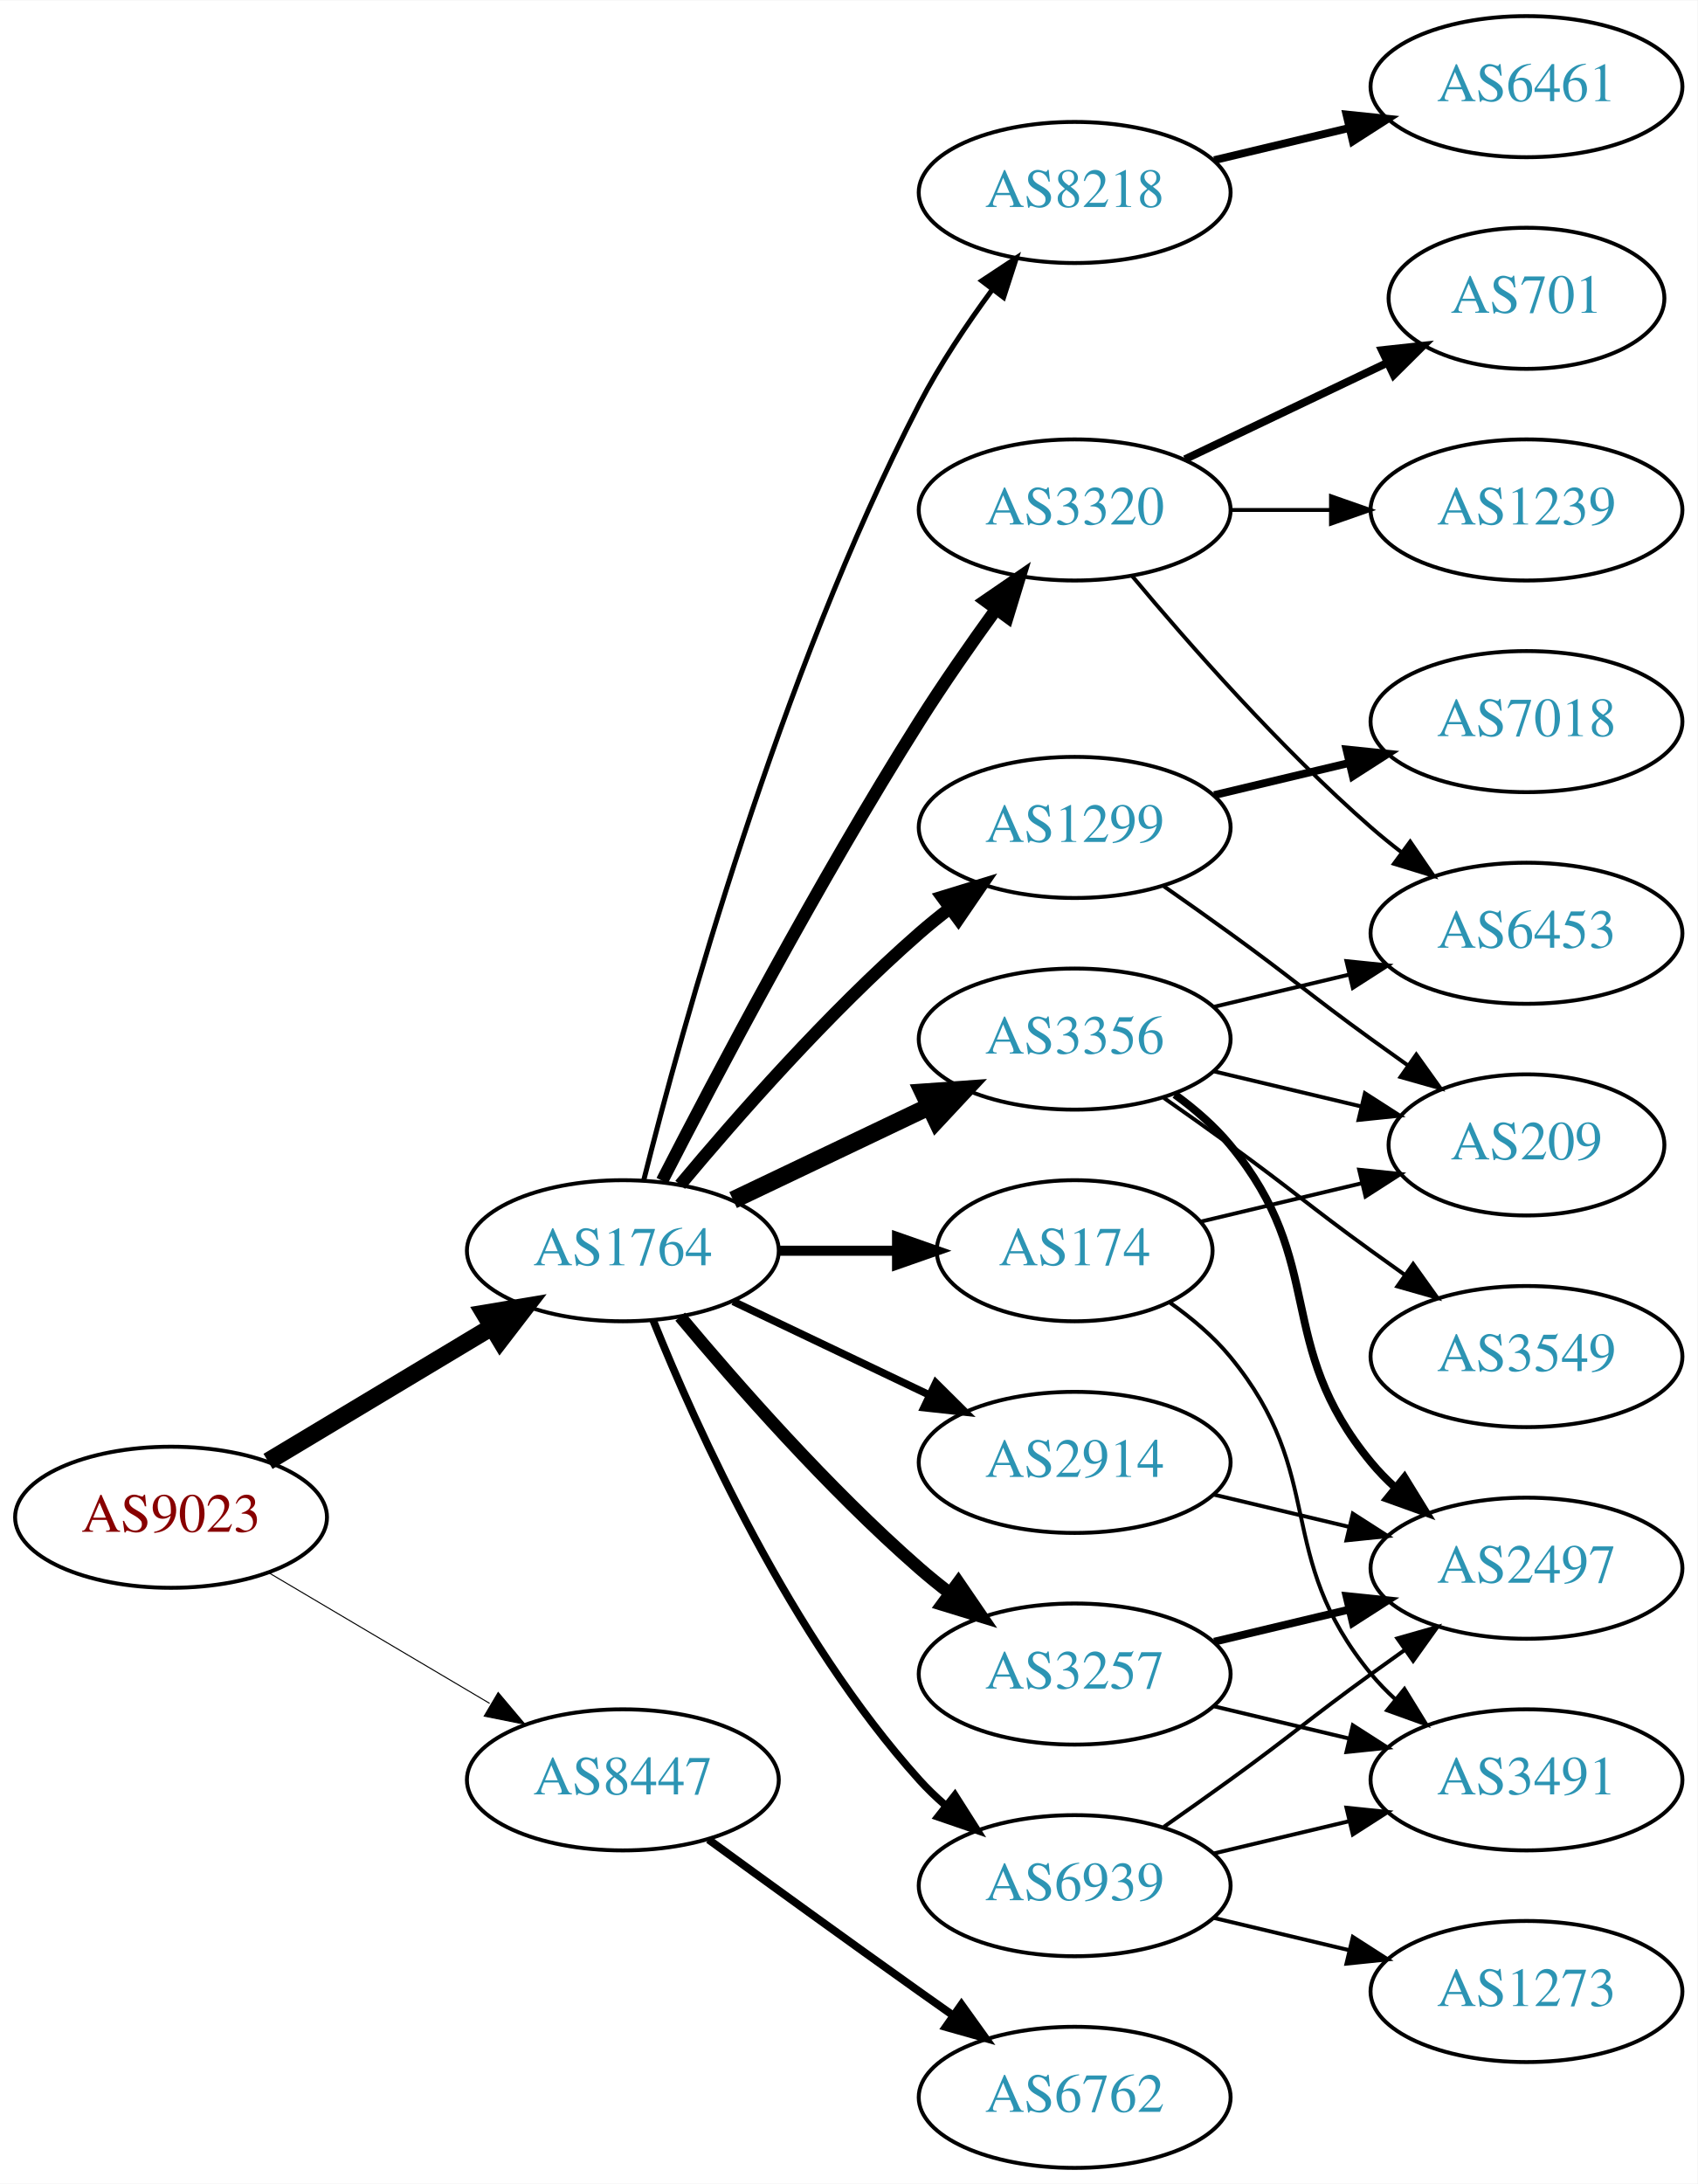
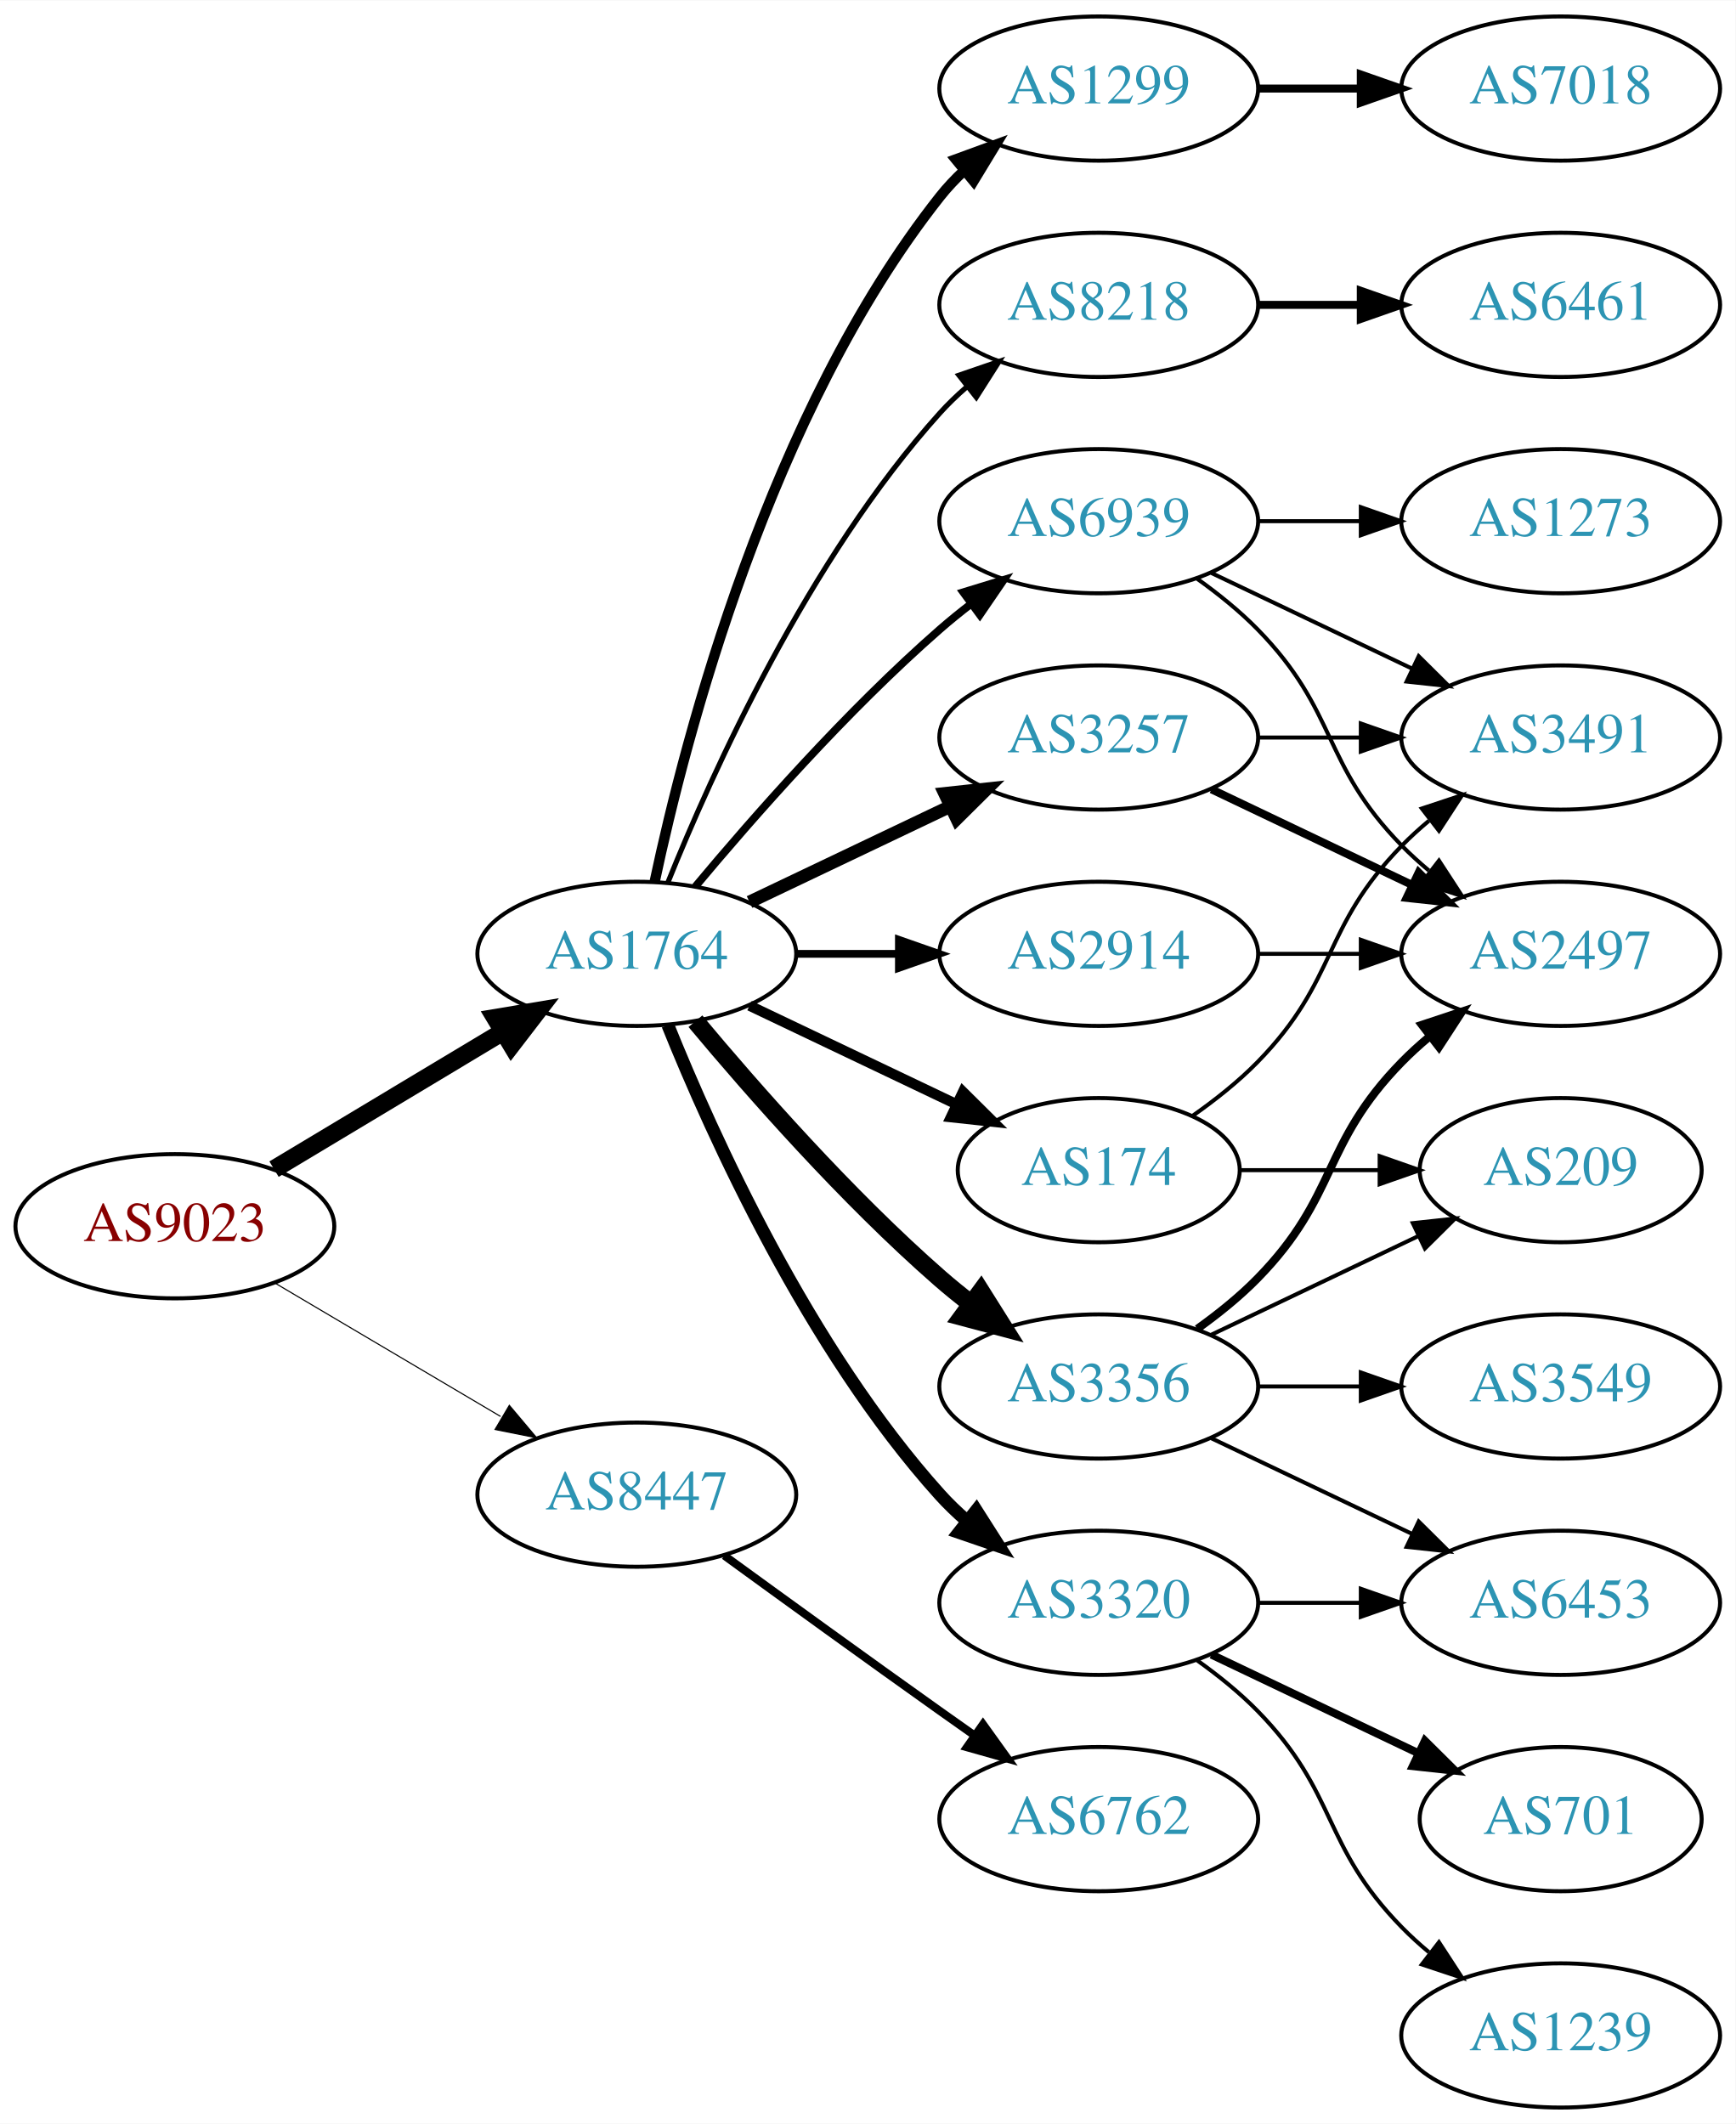
- <svg xmlns="http://www.w3.org/2000/svg" xmlns:xlink="http://www.w3.org/1999/xlink" width="433pt" height="557pt" viewBox="0.00 0.00 433.17 557.00">
-   <g id="graph0" class="graph" transform="scale(1 1) rotate(0) translate(4 553)">
-     <polygon fill="white" stroke="none" points="-4,4 -4,-553 429.172,-553 429.172,4 -4,4" />
+ <svg xmlns="http://www.w3.org/2000/svg" xmlns:xlink="http://www.w3.org/1999/xlink" width="433pt" height="530pt" viewBox="0.00 0.00 433.17 530.00">
+   <g id="graph0" class="graph" transform="scale(1 1) rotate(0) translate(4 526)">
+     <polygon fill="white" stroke="none" points="-4,4 -4,-526 429.172,-526 429.172,4 -4,4" />
    <g id="node1" class="node">
      <g id="a_node1">
        <a xlink:href="/asn/9023" xlink:title="AS9023 ~ Oesterreichische Lotterien GmbH [AT]">
-           <ellipse fill="#ffffff" stroke="black" cx="39.647" cy="-166" rx="39.794" ry="18" />
-           <text text-anchor="middle" x="39.647" y="-162.3" font-family="Times,serif" font-size="14.00" fill="#880000">AS9023</text>
+           <ellipse fill="#ffffff" stroke="black" cx="39.647" cy="-220" rx="39.794" ry="18" />
+           <text text-anchor="middle" x="39.647" y="-216.3" font-family="Times,serif" font-size="14.00" fill="#880000">AS9023</text>
        </a>
      </g>
    </g>
    <g id="node2" class="node">
      <g id="a_node2">
        <a xlink:href="/asn/1764" xlink:title="AS1764 ~ NEXTLAYER-AS [AT]">
-           <ellipse fill="#ffffff" stroke="black" cx="154.939" cy="-234" rx="39.794" ry="18" />
-           <text text-anchor="middle" x="154.939" y="-230.3" font-family="Times,serif" font-size="14.00" fill="#2c94b3">AS1764</text>
+           <ellipse fill="#ffffff" stroke="black" cx="154.939" cy="-288" rx="39.794" ry="18" />
+           <text text-anchor="middle" x="154.939" y="-284.3" font-family="Times,serif" font-size="14.00" fill="#2c94b3">AS1764</text>
        </a>
      </g>
    </g>
    <g id="edge1" class="edge">
-       <path fill="none" stroke="black" stroke-width="4.5" d="M64.396,-180.255C81.013,-190.229 103.409,-203.671 121.646,-214.617" />
-       <polygon fill="black" stroke="black" stroke-width="4.5" points="119.62,-217.993 130.221,-219.764 123.673,-211.241 119.62,-217.993" />
+       <path fill="none" stroke="black" stroke-width="4.5" d="M64.396,-234.255C81.013,-244.229 103.409,-257.671 121.646,-268.617" />
+       <polygon fill="black" stroke="black" stroke-width="4.5" points="119.62,-271.993 130.221,-273.764 123.673,-265.241 119.62,-271.993" />
    </g>
    <g id="node3" class="node">
      <g id="a_node3">
        <a xlink:href="/asn/8447" xlink:title="AS8447 ~ A1 Telekom Austria AG [AT]">
-           <ellipse fill="#ffffff" stroke="black" cx="154.939" cy="-99" rx="39.794" ry="18" />
-           <text text-anchor="middle" x="154.939" y="-95.3" font-family="Times,serif" font-size="14.00" fill="#2c94b3">AS8447</text>
+           <ellipse fill="#ffffff" stroke="black" cx="154.939" cy="-153" rx="39.794" ry="18" />
+           <text text-anchor="middle" x="154.939" y="-149.3" font-family="Times,serif" font-size="14.00" fill="#2c94b3">AS8447</text>
        </a>
      </g>
    </g>
    <g id="edge2" class="edge">
-       <path fill="none" stroke="black" stroke-width="0.265" d="M64.673,-151.791C81.045,-142.109 102.933,-129.165 120.936,-118.518" />
-       <polygon fill="black" stroke="black" stroke-width="0.265" points="123.122,-121.292 129.948,-113.188 119.558,-115.266 123.122,-121.292" />
+       <path fill="none" stroke="black" stroke-width="0.273" d="M64.673,-205.791C81.045,-196.109 102.933,-183.165 120.936,-172.518" />
+       <polygon fill="black" stroke="black" stroke-width="0.273" points="123.122,-175.292 129.948,-167.188 119.558,-169.266 123.122,-175.292" />
    </g>
    <g id="node4" class="node">
      <g id="a_node4">
-         <a xlink:href="/asn/3320" xlink:title="AS3320 ~ DTAG [DE]">
-           <ellipse fill="#ffffff" stroke="black" cx="270.232" cy="-423" rx="39.794" ry="18" />
-           <text text-anchor="middle" x="270.232" y="-419.3" font-family="Times,serif" font-size="14.00" fill="#2c94b3">AS3320</text>
+         <a xlink:href="/asn/2914" xlink:title="AS2914 ~ NTT America, Inc. [US]">
+           <ellipse fill="#ffffff" stroke="black" cx="270.232" cy="-288" rx="39.794" ry="18" />
+           <text text-anchor="middle" x="270.232" y="-284.3" font-family="Times,serif" font-size="14.00" fill="#2c94b3">AS2914</text>
        </a>
      </g>
    </g>
    <g id="edge3" class="edge">
-       <path fill="none" stroke="black" stroke-width="3.214" d="M164.966,-251.852C178.402,-278.055 204.851,-328.237 230.586,-369 236.649,-378.604 243.769,-388.813 250.234,-397.739" />
-       <polygon fill="black" stroke="black" stroke-width="3.214" points="247.441,-399.848 256.176,-405.843 253.085,-395.709 247.441,-399.848" />
+       <path fill="none" stroke="black" stroke-width="1.929" d="M194.612,-288C202.815,-288 211.579,-288 220.111,-288" />
+       <polygon fill="black" stroke="black" stroke-width="1.929" points="220.35,-291.5 230.35,-288 220.35,-284.5 220.35,-291.5" />
    </g>
    <g id="node5" class="node">
      <g id="a_node5">
-         <a xlink:href="/asn/2914" xlink:title="AS2914 ~ NTT America, Inc. [US]">
-           <ellipse fill="#ffffff" stroke="black" cx="270.232" cy="-180" rx="39.794" ry="18" />
-           <text text-anchor="middle" x="270.232" y="-176.3" font-family="Times,serif" font-size="14.00" fill="#2c94b3">AS2914</text>
+         <a xlink:href="/asn/3257" xlink:title="AS3257 ~ GTT [DE]">
+           <ellipse fill="#ffffff" stroke="black" cx="270.232" cy="-342" rx="39.794" ry="18" />
+           <text text-anchor="middle" x="270.232" y="-338.3" font-family="Times,serif" font-size="14.00" fill="#2c94b3">AS3257</text>
        </a>
      </g>
    </g>
    <g id="edge4" class="edge">
-       <path fill="none" stroke="black" stroke-width="1.929" d="M183.076,-221.066C198.07,-213.919 216.891,-204.948 233.114,-197.215" />
-       <polygon fill="black" stroke="black" stroke-width="1.929" points="234.796,-200.291 242.317,-192.829 231.784,-193.972 234.796,-200.291" />
+       <path fill="none" stroke="black" stroke-width="3.214" d="M183.076,-300.934C198.07,-308.081 216.891,-317.052 233.114,-324.785" />
+       <polygon fill="black" stroke="black" stroke-width="3.214" points="231.784,-328.028 242.317,-329.171 234.796,-321.709 231.784,-328.028" />
    </g>
    <g id="node6" class="node">
      <g id="a_node6">
-         <a xlink:href="/asn/8218" xlink:title="AS8218 ~ legacy Neotelecoms [FR]">
-           <ellipse fill="#ffffff" stroke="black" cx="270.232" cy="-504" rx="39.794" ry="18" />
-           <text text-anchor="middle" x="270.232" y="-500.3" font-family="Times,serif" font-size="14.00" fill="#2c94b3">AS8218</text>
+         <a xlink:href="/asn/3320" xlink:title="AS3320 ~ DTAG [DE]">
+           <ellipse fill="#ffffff" stroke="black" cx="270.232" cy="-126" rx="39.794" ry="18" />
+           <text text-anchor="middle" x="270.232" y="-122.3" font-family="Times,serif" font-size="14.00" fill="#2c94b3">AS3320</text>
        </a>
      </g>
    </g>
    <g id="edge5" class="edge">
-       <path fill="none" stroke="black" stroke-width="1.286" d="M160.289,-252.066C169.842,-290.082 194.704,-380.561 230.586,-450 235.8,-460.09 242.724,-470.411 249.27,-479.291" />
-       <polygon fill="black" stroke="black" stroke-width="1.286" points="246.525,-481.464 255.362,-487.309 252.099,-477.229 246.525,-481.464" />
+       <path fill="none" stroke="black" stroke-width="3.214" d="M162.687,-270.213C173.738,-242.757 197.791,-189.422 230.586,-153 232.588,-150.776 234.807,-148.637 237.14,-146.603" />
+       <polygon fill="black" stroke="black" stroke-width="3.214" points="239.67,-149.065 245.359,-140.127 235.338,-143.567 239.67,-149.065" />
    </g>
    <g id="node7" class="node">
      <g id="a_node7">
-         <a xlink:href="/asn/1299" xlink:title="AS1299 ~ Telia Carrier [EU]">
-           <ellipse fill="#ffffff" stroke="black" cx="270.232" cy="-342" rx="39.794" ry="18" />
-           <text text-anchor="middle" x="270.232" y="-338.3" font-family="Times,serif" font-size="14.00" fill="#2c94b3">AS1299</text>
+         <a xlink:href="/asn/3356" xlink:title="AS3356 ~ Level 3 Parent, LLC [US]">
+           <ellipse fill="#ffffff" stroke="black" cx="270.232" cy="-180" rx="39.794" ry="18" />
+           <text text-anchor="middle" x="270.232" y="-176.3" font-family="Times,serif" font-size="14.00" fill="#2c94b3">AS3356</text>
        </a>
      </g>
    </g>
    <g id="edge6" class="edge">
-       <path fill="none" stroke="black" stroke-width="3.214" d="M169.569,-250.817C183.852,-267.929 207.398,-294.745 230.586,-315 233.052,-317.154 235.69,-319.294 238.388,-321.372" />
-       <polygon fill="black" stroke="black" stroke-width="3.214" points="236.413,-324.264 246.542,-327.37 240.561,-318.625 236.413,-324.264" />
+       <path fill="none" stroke="black" stroke-width="4.5" d="M169.569,-271.183C183.852,-254.071 207.398,-227.255 230.586,-207 233.052,-204.846 235.69,-202.706 238.388,-200.628" />
+       <polygon fill="black" stroke="black" stroke-width="4.5" points="240.82,-203.727 246.542,-194.63 236.153,-197.384 240.82,-203.727" />
    </g>
    <g id="node8" class="node">
      <g id="a_node8">
-         <a xlink:href="/asn/3356" xlink:title="AS3356 ~ Level 3 Parent, LLC [US]">
-           <ellipse fill="#ffffff" stroke="black" cx="270.232" cy="-288" rx="39.794" ry="18" />
-           <text text-anchor="middle" x="270.232" y="-284.3" font-family="Times,serif" font-size="14.00" fill="#2c94b3">AS3356</text>
-         </a>
-       </g>
-     </g>
-     <g id="edge7" class="edge">
-       <path fill="none" stroke="black" stroke-width="4.5" d="M183.076,-246.934C198.07,-254.081 216.891,-263.052 233.114,-270.785" />
-       <polygon fill="black" stroke="black" stroke-width="4.5" points="231.596,-274.423 242.317,-275.171 234.985,-267.314 231.596,-274.423" />
-     </g>
-     <g id="node9" class="node">
-       <g id="a_node9">
-         <a xlink:href="/asn/3257" xlink:title="AS3257 ~ GTT [DE]">
-           <ellipse fill="#ffffff" stroke="black" cx="270.232" cy="-126" rx="39.794" ry="18" />
-           <text text-anchor="middle" x="270.232" y="-122.3" font-family="Times,serif" font-size="14.00" fill="#2c94b3">AS3257</text>
-         </a>
-       </g>
-     </g>
-     <g id="edge8" class="edge">
-       <path fill="none" stroke="black" stroke-width="3.214" d="M169.569,-217.183C183.852,-200.071 207.398,-173.255 230.586,-153 233.052,-150.846 235.69,-148.706 238.388,-146.628" />
-       <polygon fill="black" stroke="black" stroke-width="3.214" points="240.561,-149.375 246.542,-140.63 236.413,-143.736 240.561,-149.375" />
-     </g>
-     <g id="node10" class="node">
-       <g id="a_node10">
        <a xlink:href="/asn/174" xlink:title="AS174 ~ Cogent Communications [US]">
          <ellipse fill="#ffffff" stroke="black" cx="270.232" cy="-234" rx="35.194" ry="18" />
          <text text-anchor="middle" x="270.232" y="-230.3" font-family="Times,serif" font-size="14.00" fill="#2c94b3">AS174</text>
        </a>
      </g>
    </g>
+     <g id="edge7" class="edge">
+       <path fill="none" stroke="black" stroke-width="2.571" d="M183.076,-275.066C198.508,-267.71 217.993,-258.423 234.528,-250.541" />
+       <polygon fill="black" stroke="black" stroke-width="2.571" points="236.349,-253.551 243.87,-246.089 233.337,-247.232 236.349,-253.551" />
+     </g>
+     <g id="node9" class="node">
+       <g id="a_node9">
+         <a xlink:href="/asn/1299" xlink:title="AS1299 ~ Telia Carrier [EU]">
+           <ellipse fill="#ffffff" stroke="black" cx="270.232" cy="-504" rx="39.794" ry="18" />
+           <text text-anchor="middle" x="270.232" y="-500.3" font-family="Times,serif" font-size="14.00" fill="#2c94b3">AS1299</text>
+         </a>
+       </g>
+     </g>
+     <g id="edge8" class="edge">
+       <path fill="none" stroke="black" stroke-width="2.571" d="M159.43,-306.16C167.061,-342.03 188.052,-423.155 230.586,-477 232.393,-479.288 234.446,-481.462 236.641,-483.51" />
+       <polygon fill="black" stroke="black" stroke-width="2.571" points="234.552,-486.323 244.501,-489.966 238.995,-480.914 234.552,-486.323" />
+     </g>
+     <g id="node10" class="node">
+       <g id="a_node10">
+         <a xlink:href="/asn/8218" xlink:title="AS8218 ~ legacy Neotelecoms [FR]">
+           <ellipse fill="#ffffff" stroke="black" cx="270.232" cy="-450" rx="39.794" ry="18" />
+           <text text-anchor="middle" x="270.232" y="-446.3" font-family="Times,serif" font-size="14.00" fill="#2c94b3">AS8218</text>
+         </a>
+       </g>
+     </g>
    <g id="edge9" class="edge">
-       <path fill="none" stroke="black" stroke-width="2.571" d="M194.612,-234C204.317,-234 214.808,-234 224.771,-234" />
-       <polygon fill="black" stroke="black" stroke-width="2.571" points="224.907,-237.5 234.907,-234 224.907,-230.5 224.907,-237.5" />
+       <path fill="none" stroke="black" stroke-width="1.286" d="M162.687,-305.787C173.738,-333.243 197.791,-386.578 230.586,-423 232.588,-425.224 234.807,-427.363 237.14,-429.397" />
+       <polygon fill="black" stroke="black" stroke-width="1.286" points="235.338,-432.433 245.359,-435.873 239.67,-426.935 235.338,-432.433" />
    </g>
    <g id="node11" class="node">
      <g id="a_node11">
        <a xlink:href="/asn/6939" xlink:title="AS6939 ~ Hurricane Electric LLC [US]">
-           <ellipse fill="#ffffff" stroke="black" cx="270.232" cy="-72" rx="39.794" ry="18" />
-           <text text-anchor="middle" x="270.232" y="-68.3" font-family="Times,serif" font-size="14.00" fill="#2c94b3">AS6939</text>
+           <ellipse fill="#ffffff" stroke="black" cx="270.232" cy="-396" rx="39.794" ry="18" />
+           <text text-anchor="middle" x="270.232" y="-392.3" font-family="Times,serif" font-size="14.00" fill="#2c94b3">AS6939</text>
        </a>
      </g>
    </g>
    <g id="edge10" class="edge">
-       <path fill="none" stroke="black" stroke-width="1.929" d="M162.687,-216.213C173.738,-188.757 197.791,-135.422 230.586,-99 232.588,-96.776 234.807,-94.637 237.14,-92.603" />
-       <polygon fill="black" stroke="black" stroke-width="1.929" points="239.67,-95.065 245.359,-86.127 235.338,-89.567 239.67,-95.065" />
+       <path fill="none" stroke="black" stroke-width="1.929" d="M169.569,-304.817C183.852,-321.929 207.398,-348.745 230.586,-369 233.052,-371.154 235.69,-373.294 238.388,-375.372" />
+       <polygon fill="black" stroke="black" stroke-width="1.929" points="236.413,-378.264 246.542,-381.37 240.561,-372.625 236.413,-378.264" />
    </g>
    <g id="node21" class="node">
      <g id="a_node21">
        <a xlink:href="/asn/6762" xlink:title="AS6762 ~ TELECOM ITALIA SPARKLE S.p.A. [IT]">
-           <ellipse fill="#ffffff" stroke="black" cx="270.232" cy="-18" rx="39.794" ry="18" />
-           <text text-anchor="middle" x="270.232" y="-14.3" font-family="Times,serif" font-size="14.00" fill="#2c94b3">AS6762</text>
-         </a>
-       </g>
-     </g>
-     <g id="edge25" class="edge">
-       <path fill="none" stroke="black" stroke-width="2" d="M176.788,-83.778C191.722,-72.909 212.335,-57.975 230.586,-45 233.406,-42.995 236.349,-40.915 239.297,-38.841" />
-       <polygon fill="black" stroke="black" stroke-width="2" points="241.344,-41.681 247.522,-33.074 237.325,-35.95 241.344,-41.681" />
-     </g>
-     <g id="node12" class="node">
-       <g id="a_node12">
-         <a xlink:href="/asn/701" xlink:title="AS701 ~ UUNET [US]">
-           <ellipse fill="#ffffff" stroke="black" cx="385.525" cy="-477" rx="35.194" ry="18" />
-           <text text-anchor="middle" x="385.525" y="-473.3" font-family="Times,serif" font-size="14.00" fill="#2c94b3">AS701</text>
-         </a>
-       </g>
-     </g>
-     <g id="edge11" class="edge">
-       <path fill="none" stroke="black" stroke-width="2" d="M298.369,-435.934C313.801,-443.29 333.286,-452.577 349.821,-460.459" />
-       <polygon fill="black" stroke="black" stroke-width="2" points="348.63,-463.768 359.163,-464.911 351.642,-457.449 348.63,-463.768" />
+           <ellipse fill="#ffffff" stroke="black" cx="270.232" cy="-72" rx="39.794" ry="18" />
+           <text text-anchor="middle" x="270.232" y="-68.3" font-family="Times,serif" font-size="14.00" fill="#2c94b3">AS6762</text>
+         </a>
+       </g>
+     </g>
+     <g id="edge24" class="edge">
+       <path fill="none" stroke="black" stroke-width="2" d="M176.788,-137.778C191.722,-126.909 212.335,-111.975 230.586,-99 233.406,-96.995 236.349,-94.915 239.297,-92.841" />
+       <polygon fill="black" stroke="black" stroke-width="2" points="241.344,-95.681 247.522,-87.074 237.325,-89.95 241.344,-95.681" />
    </g>
    <g id="node13" class="node">
      <g id="a_node13">
-         <a xlink:href="/asn/1239" xlink:title="AS1239 ~ Sprint [US]">
-           <ellipse fill="#ffffff" stroke="black" cx="385.525" cy="-423" rx="39.794" ry="18" />
-           <text text-anchor="middle" x="385.525" y="-419.3" font-family="Times,serif" font-size="14.00" fill="#2c94b3">AS1239</text>
-         </a>
-       </g>
-     </g>
-     <g id="edge12" class="edge">
-       <path fill="none" stroke="black" d="M309.905,-423C318.108,-423 326.872,-423 335.404,-423" />
-       <polygon fill="black" stroke="black" points="335.643,-426.5 345.643,-423 335.643,-419.5 335.643,-426.5" />
+         <a xlink:href="/asn/2497" xlink:title="AS2497 ~ Internet Initiative Japan Inc. [JP]">
+           <ellipse fill="#ffffff" stroke="black" cx="385.525" cy="-288" rx="39.794" ry="18" />
+           <text text-anchor="middle" x="385.525" y="-284.3" font-family="Times,serif" font-size="14.00" fill="#2c94b3">AS2497</text>
+         </a>
+       </g>
+     </g>
+     <g id="edge28" class="edge">
+       <path fill="none" stroke="black" d="M309.905,-288C318.108,-288 326.872,-288 335.404,-288" />
+       <polygon fill="black" stroke="black" points="335.643,-291.5 345.643,-288 335.643,-284.5 335.643,-291.5" />
+     </g>
+     <g id="edge15" class="edge">
+       <path fill="none" stroke="black" stroke-width="2" d="M298.369,-329.066C313.363,-321.919 332.184,-312.948 348.407,-305.215" />
+       <polygon fill="black" stroke="black" stroke-width="2" points="350.089,-308.291 357.61,-300.829 347.077,-301.972 350.089,-308.291" />
+     </g>
+     <g id="node16" class="node">
+       <g id="a_node16">
+         <a xlink:href="/asn/3491" xlink:title="AS3491 ~ PCCW Global, Inc. [US]">
+           <ellipse fill="#ffffff" stroke="black" cx="385.525" cy="-342" rx="39.794" ry="18" />
+           <text text-anchor="middle" x="385.525" y="-338.3" font-family="Times,serif" font-size="14.00" fill="#2c94b3">AS3491</text>
+         </a>
+       </g>
+     </g>
+     <g id="edge16" class="edge">
+       <path fill="none" stroke="black" d="M309.905,-342C318.108,-342 326.872,-342 335.404,-342" />
+       <polygon fill="black" stroke="black" points="335.643,-345.5 345.643,-342 335.643,-338.5 335.643,-345.5" />
    </g>
    <g id="node14" class="node">
      <g id="a_node14">
        <a xlink:href="/asn/6453" xlink:title="AS6453 ~ TATA COMMUNICATIONS (AMERICA) INC [US]">
-           <ellipse fill="#ffffff" stroke="black" cx="385.525" cy="-315" rx="39.794" ry="18" />
-           <text text-anchor="middle" x="385.525" y="-311.3" font-family="Times,serif" font-size="14.00" fill="#2c94b3">AS6453</text>
-         </a>
-       </g>
-     </g>
-     <g id="edge13" class="edge">
-       <path fill="none" stroke="black" d="M284.862,-406.183C299.145,-389.071 322.691,-362.255 345.879,-342 348.345,-339.846 350.983,-337.706 353.681,-335.628" />
-       <polygon fill="black" stroke="black" points="355.854,-338.375 361.835,-329.63 351.706,-332.736 355.854,-338.375" />
+           <ellipse fill="#ffffff" stroke="black" cx="385.525" cy="-126" rx="39.794" ry="18" />
+           <text text-anchor="middle" x="385.525" y="-122.3" font-family="Times,serif" font-size="14.00" fill="#2c94b3">AS6453</text>
+         </a>
+       </g>
+     </g>
+     <g id="edge19" class="edge">
+       <path fill="none" stroke="black" d="M309.905,-126C318.108,-126 326.872,-126 335.404,-126" />
+       <polygon fill="black" stroke="black" points="335.643,-129.5 345.643,-126 335.643,-122.5 335.643,-129.5" />
    </g>
    <g id="node17" class="node">
      <g id="a_node17">
-         <a xlink:href="/asn/2497" xlink:title="AS2497 ~ Internet Initiative Japan Inc. [JP]">
-           <ellipse fill="#ffffff" stroke="black" cx="385.525" cy="-153" rx="39.794" ry="18" />
-           <text text-anchor="middle" x="385.525" y="-149.3" font-family="Times,serif" font-size="14.00" fill="#2c94b3">AS2497</text>
-         </a>
-       </g>
-     </g>
-     <g id="edge26" class="edge">
-       <path fill="none" stroke="black" d="M305.84,-171.752C316.711,-169.162 328.865,-166.265 340.308,-163.538" />
-       <polygon fill="black" stroke="black" points="341.214,-166.92 350.13,-161.197 339.591,-160.111 341.214,-166.92" />
+         <a xlink:href="/asn/701" xlink:title="AS701 ~ UUNET [US]">
+           <ellipse fill="#ffffff" stroke="black" cx="385.525" cy="-72" rx="35.194" ry="18" />
+           <text text-anchor="middle" x="385.525" y="-68.3" font-family="Times,serif" font-size="14.00" fill="#2c94b3">AS701</text>
+         </a>
+       </g>
+     </g>
+     <g id="edge17" class="edge">
+       <path fill="none" stroke="black" stroke-width="2" d="M298.369,-113.066C313.801,-105.71 333.286,-96.423 349.821,-88.541" />
+       <polygon fill="black" stroke="black" stroke-width="2" points="351.642,-91.551 359.163,-84.089 348.63,-85.232 351.642,-91.551" />
+     </g>
+     <g id="node18" class="node">
+       <g id="a_node18">
+         <a xlink:href="/asn/1239" xlink:title="AS1239 ~ Sprint [US]">
+           <ellipse fill="#ffffff" stroke="black" cx="385.525" cy="-18" rx="39.794" ry="18" />
+           <text text-anchor="middle" x="385.525" y="-14.3" font-family="Times,serif" font-size="14.00" fill="#2c94b3">AS1239</text>
+         </a>
+       </g>
+     </g>
+     <g id="edge18" class="edge">
+       <path fill="none" stroke="black" d="M294.826,-111.611C300.082,-107.852 305.414,-103.563 309.879,-99 330.051,-78.383 325.706,-65.617 345.879,-45 347.972,-42.861 350.255,-40.782 352.632,-38.79" />
+       <polygon fill="black" stroke="black" points="355.15,-41.268 360.931,-32.389 350.875,-35.725 355.15,-41.268" />
+     </g>
+     <g id="node12" class="node">
+       <g id="a_node12">
+         <a xlink:href="/asn/3549" xlink:title="AS3549 ~ Level 3 Parent, LLC [US]">
+           <ellipse fill="#ffffff" stroke="black" cx="385.525" cy="-180" rx="39.794" ry="18" />
+           <text text-anchor="middle" x="385.525" y="-176.3" font-family="Times,serif" font-size="14.00" fill="#2c94b3">AS3549</text>
+         </a>
+       </g>
+     </g>
+     <g id="edge11" class="edge">
+       <path fill="none" stroke="black" d="M309.905,-180C318.108,-180 326.872,-180 335.404,-180" />
+       <polygon fill="black" stroke="black" points="335.643,-183.5 345.643,-180 335.643,-176.5 335.643,-183.5" />
+     </g>
+     <g id="edge12" class="edge">
+       <path fill="none" stroke="black" stroke-width="2" d="M294.826,-194.389C300.082,-198.148 305.414,-202.437 309.879,-207 330.051,-227.617 325.706,-240.383 345.879,-261 347.972,-263.139 350.255,-265.218 352.632,-267.21" />
+       <polygon fill="black" stroke="black" stroke-width="2" points="350.875,-270.275 360.931,-273.611 355.15,-264.732 350.875,-270.275" />
+     </g>
+     <g id="edge13" class="edge">
+       <path fill="none" stroke="black" d="M298.369,-167.066C313.363,-159.919 332.184,-150.948 348.407,-143.215" />
+       <polygon fill="black" stroke="black" points="350.089,-146.291 357.61,-138.829 347.077,-139.972 350.089,-146.291" />
    </g>
    <g id="node15" class="node">
      <g id="a_node15">
-         <a xlink:href="/asn/6461" xlink:title="AS6461 ~ Zayo Bandwidth [US]">
-           <ellipse fill="#ffffff" stroke="black" cx="385.525" cy="-531" rx="39.794" ry="18" />
-           <text text-anchor="middle" x="385.525" y="-527.3" font-family="Times,serif" font-size="14.00" fill="#2c94b3">AS6461</text>
+         <a xlink:href="/asn/209" xlink:title="AS209 ~ CenturyLink Communications, LLC [US]">
+           <ellipse fill="#ffffff" stroke="black" cx="385.525" cy="-234" rx="35.194" ry="18" />
+           <text text-anchor="middle" x="385.525" y="-230.3" font-family="Times,serif" font-size="14.00" fill="#2c94b3">AS209</text>
        </a>
      </g>
    </g>
    <g id="edge14" class="edge">
-       <path fill="none" stroke="black" stroke-width="2" d="M305.84,-512.248C316.711,-514.838 328.865,-517.735 340.308,-520.462" />
-       <polygon fill="black" stroke="black" stroke-width="2" points="339.591,-523.889 350.13,-522.803 341.214,-517.08 339.591,-523.889" />
-     </g>
-     <g id="node18" class="node">
-       <g id="a_node18">
-         <a xlink:href="/asn/209" xlink:title="AS209 ~ CenturyLink Communications, LLC [US]">
-           <ellipse fill="#ffffff" stroke="black" cx="385.525" cy="-261" rx="35.194" ry="18" />
-           <text text-anchor="middle" x="385.525" y="-257.3" font-family="Times,serif" font-size="14.00" fill="#2c94b3">AS209</text>
-         </a>
-       </g>
-     </g>
-     <g id="edge24" class="edge">
-       <path fill="none" stroke="black" d="M292.989,-326.991C298.524,-323.121 304.443,-318.936 309.879,-315 326.079,-303.271 329.679,-299.729 345.879,-288 348.908,-285.807 352.086,-283.537 355.265,-281.287" />
-       <polygon fill="black" stroke="black" points="357.407,-284.059 363.575,-275.445 353.382,-278.333 357.407,-284.059" />
+       <path fill="none" stroke="black" d="M298.369,-192.934C313.801,-200.29 333.286,-209.577 349.821,-217.459" />
+       <polygon fill="black" stroke="black" points="348.63,-220.768 359.163,-221.911 351.642,-214.449 348.63,-220.768" />
+     </g>
+     <g id="edge22" class="edge">
+       <path fill="none" stroke="black" d="M305.531,-234C316.402,-234 328.579,-234 340.057,-234" />
+       <polygon fill="black" stroke="black" points="340.343,-237.5 350.343,-234 340.343,-230.5 340.343,-237.5" />
+     </g>
+     <g id="edge21" class="edge">
+       <path fill="none" stroke="black" d="M293.615,-247.532C299.257,-251.49 305.071,-256.086 309.879,-261 330.051,-281.617 325.706,-294.383 345.879,-315 347.972,-317.139 350.255,-319.218 352.632,-321.21" />
+       <polygon fill="black" stroke="black" points="350.875,-324.275 360.931,-327.611 355.15,-318.732 350.875,-324.275" />
+     </g>
+     <g id="node19" class="node">
+       <g id="a_node19">
+         <a xlink:href="/asn/7018" xlink:title="AS7018 ~ AT&amp;T Services, Inc. [US]">
+           <ellipse fill="#ffffff" stroke="black" cx="385.525" cy="-504" rx="39.794" ry="18" />
+           <text text-anchor="middle" x="385.525" y="-500.3" font-family="Times,serif" font-size="14.00" fill="#2c94b3">AS7018</text>
+         </a>
+       </g>
+     </g>
+     <g id="edge20" class="edge">
+       <path fill="none" stroke="black" stroke-width="2" d="M309.905,-504C318.108,-504 326.872,-504 335.404,-504" />
+       <polygon fill="black" stroke="black" stroke-width="2" points="335.643,-507.5 345.643,-504 335.643,-500.5 335.643,-507.5" />
    </g>
    <g id="node20" class="node">
      <g id="a_node20">
-         <a xlink:href="/asn/7018" xlink:title="AS7018 ~ AT&amp;T Services, Inc. [US]">
-           <ellipse fill="#ffffff" stroke="black" cx="385.525" cy="-369" rx="39.794" ry="18" />
-           <text text-anchor="middle" x="385.525" y="-365.3" font-family="Times,serif" font-size="14.00" fill="#2c94b3">AS7018</text>
+         <a xlink:href="/asn/6461" xlink:title="AS6461 ~ Zayo Bandwidth [US]">
+           <ellipse fill="#ffffff" stroke="black" cx="385.525" cy="-450" rx="39.794" ry="18" />
+           <text text-anchor="middle" x="385.525" y="-446.3" font-family="Times,serif" font-size="14.00" fill="#2c94b3">AS6461</text>
        </a>
      </g>
    </g>
    <g id="edge23" class="edge">
-       <path fill="none" stroke="black" stroke-width="2" d="M305.84,-350.248C316.711,-352.838 328.865,-355.735 340.308,-358.462" />
-       <polygon fill="black" stroke="black" stroke-width="2" points="339.591,-361.889 350.13,-360.803 341.214,-355.08 339.591,-361.889" />
-     </g>
-     <g id="edge17" class="edge">
-       <path fill="none" stroke="black" d="M305.84,-296.248C316.711,-298.838 328.865,-301.735 340.308,-304.462" />
-       <polygon fill="black" stroke="black" points="339.591,-307.889 350.13,-306.803 341.214,-301.08 339.591,-307.889" />
-     </g>
-     <g id="node16" class="node">
-       <g id="a_node16">
-         <a xlink:href="/asn/3549" xlink:title="AS3549 ~ Level 3 Parent, LLC [US]">
-           <ellipse fill="#ffffff" stroke="black" cx="385.525" cy="-207" rx="39.794" ry="18" />
-           <text text-anchor="middle" x="385.525" y="-203.3" font-family="Times,serif" font-size="14.00" fill="#2c94b3">AS3549</text>
-         </a>
-       </g>
-     </g>
-     <g id="edge15" class="edge">
-       <path fill="none" stroke="black" d="M292.989,-272.991C298.524,-269.121 304.443,-264.936 309.879,-261 326.079,-249.271 329.679,-245.729 345.879,-234 348.682,-231.971 351.613,-229.875 354.554,-227.79" />
-       <polygon fill="black" stroke="black" points="356.605,-230.627 362.768,-222.009 352.576,-224.903 356.605,-230.627" />
-     </g>
-     <g id="edge16" class="edge">
-       <path fill="none" stroke="black" stroke-width="2" d="M295.813,-273.844C300.907,-270.128 305.921,-265.799 309.879,-261 334.944,-230.606 320.814,-210.394 345.879,-180 347.734,-177.75 349.821,-175.604 352.04,-173.576" />
-       <polygon fill="black" stroke="black" stroke-width="2" points="354.389,-176.177 359.945,-167.156 349.976,-170.744 354.389,-176.177" />
-     </g>
-     <g id="edge18" class="edge">
-       <path fill="none" stroke="black" d="M305.84,-279.752C317.634,-276.942 330.939,-273.771 343.206,-270.847" />
-       <polygon fill="black" stroke="black" points="344.295,-274.186 353.211,-268.463 342.672,-267.376 344.295,-274.186" />
-     </g>
-     <g id="edge20" class="edge">
-       <path fill="none" stroke="black" stroke-width="2" d="M305.84,-134.248C316.711,-136.838 328.865,-139.735 340.308,-142.462" />
-       <polygon fill="black" stroke="black" stroke-width="2" points="339.591,-145.889 350.13,-144.803 341.214,-139.08 339.591,-145.889" />
-     </g>
-     <g id="node19" class="node">
-       <g id="a_node19">
-         <a xlink:href="/asn/3491" xlink:title="AS3491 ~ PCCW Global, Inc. [US]">
-           <ellipse fill="#ffffff" stroke="black" cx="385.525" cy="-99" rx="39.794" ry="18" />
-           <text text-anchor="middle" x="385.525" y="-95.3" font-family="Times,serif" font-size="14.00" fill="#2c94b3">AS3491</text>
-         </a>
-       </g>
-     </g>
-     <g id="edge19" class="edge">
-       <path fill="none" stroke="black" d="M305.84,-117.752C316.711,-115.162 328.865,-112.265 340.308,-109.538" />
-       <polygon fill="black" stroke="black" points="341.214,-112.92 350.13,-107.197 339.591,-106.111 341.214,-112.92" />
-     </g>
-     <g id="edge22" class="edge">
-       <path fill="none" stroke="black" d="M302.49,-241.449C315.121,-244.459 329.874,-247.976 343.36,-251.19" />
-       <polygon fill="black" stroke="black" points="342.831,-254.661 353.37,-253.575 344.454,-247.852 342.831,-254.661" />
-     </g>
-     <g id="edge21" class="edge">
-       <path fill="none" stroke="black" d="M294.606,-220.712C300.109,-216.809 305.609,-212.178 309.879,-207 334.944,-176.606 320.814,-156.394 345.879,-126 347.734,-123.75 349.821,-121.604 352.04,-119.576" />
-       <polygon fill="black" stroke="black" points="354.389,-122.177 359.945,-113.156 349.976,-116.744 354.389,-122.177" />
+       <path fill="none" stroke="black" stroke-width="2" d="M309.905,-450C318.108,-450 326.872,-450 335.404,-450" />
+       <polygon fill="black" stroke="black" stroke-width="2" points="335.643,-453.5 345.643,-450 335.643,-446.5 335.643,-453.5" />
+     </g>
+     <g id="edge26" class="edge">
+       <path fill="none" stroke="black" d="M294.826,-381.611C300.082,-377.852 305.414,-373.563 309.879,-369 330.051,-348.383 325.706,-335.617 345.879,-315 347.972,-312.861 350.255,-310.782 352.632,-308.79" />
+       <polygon fill="black" stroke="black" points="355.15,-311.268 360.931,-302.389 350.875,-305.725 355.15,-311.268" />
    </g>
    <g id="edge27" class="edge">
-       <path fill="none" stroke="black" d="M292.989,-87.009C298.524,-90.879 304.443,-95.064 309.879,-99 326.079,-110.729 329.679,-114.271 345.879,-126 348.682,-128.029 351.613,-130.125 354.554,-132.21" />
-       <polygon fill="black" stroke="black" points="352.576,-135.097 362.768,-137.991 356.605,-129.373 352.576,-135.097" />
-     </g>
-     <g id="edge28" class="edge">
-       <path fill="none" stroke="black" d="M305.84,-80.248C316.711,-82.838 328.865,-85.735 340.308,-88.462" />
-       <polygon fill="black" stroke="black" points="339.591,-91.889 350.13,-90.803 341.214,-85.08 339.591,-91.889" />
+       <path fill="none" stroke="black" d="M298.369,-383.066C313.363,-375.919 332.184,-366.948 348.407,-359.215" />
+       <polygon fill="black" stroke="black" points="350.089,-362.291 357.61,-354.829 347.077,-355.972 350.089,-362.291" />
    </g>
    <g id="node22" class="node">
      <g id="a_node22">
        <a xlink:href="/asn/1273" xlink:title="AS1273 ~ Vodafone Group PLC [EU]">
-           <ellipse fill="#ffffff" stroke="black" cx="385.525" cy="-45" rx="39.794" ry="18" />
-           <text text-anchor="middle" x="385.525" y="-41.3" font-family="Times,serif" font-size="14.00" fill="#2c94b3">AS1273</text>
-         </a>
-       </g>
-     </g>
-     <g id="edge29" class="edge">
-       <path fill="none" stroke="black" d="M305.84,-63.752C316.711,-61.162 328.865,-58.265 340.308,-55.538" />
-       <polygon fill="black" stroke="black" points="341.214,-58.92 350.13,-53.197 339.591,-52.111 341.214,-58.92" />
+           <ellipse fill="#ffffff" stroke="black" cx="385.525" cy="-396" rx="39.794" ry="18" />
+           <text text-anchor="middle" x="385.525" y="-392.3" font-family="Times,serif" font-size="14.00" fill="#2c94b3">AS1273</text>
+         </a>
+       </g>
+     </g>
+     <g id="edge25" class="edge">
+       <path fill="none" stroke="black" d="M309.905,-396C318.108,-396 326.872,-396 335.404,-396" />
+       <polygon fill="black" stroke="black" points="335.643,-399.5 345.643,-396 335.643,-392.5 335.643,-399.5" />
    </g>
  </g>
</svg>
